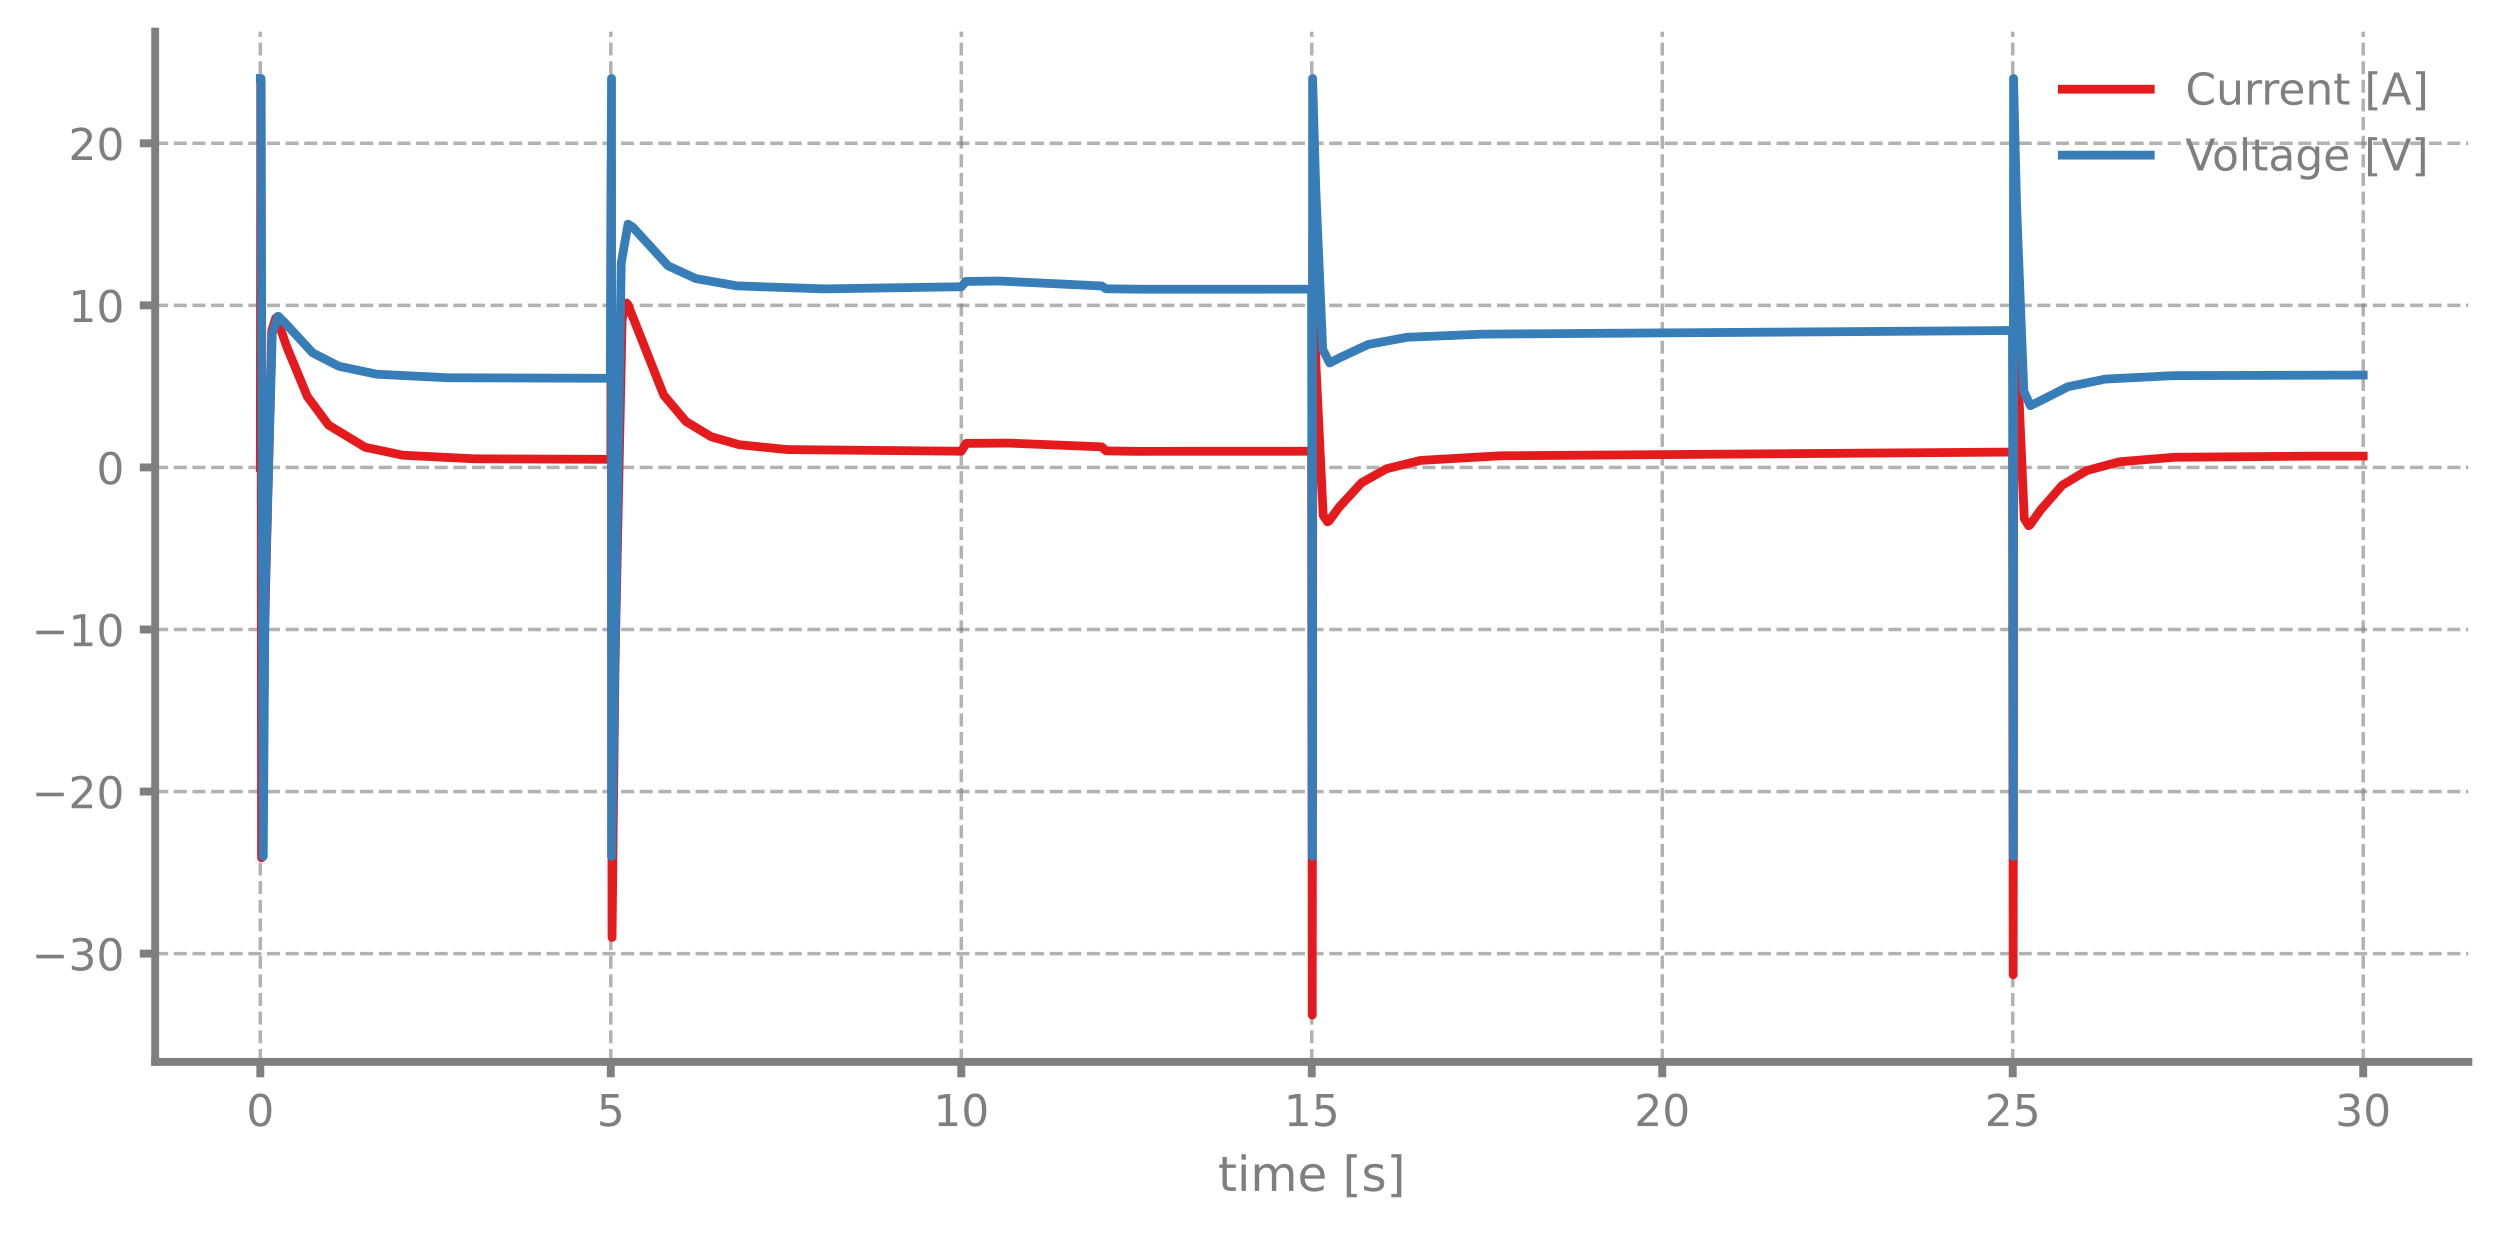
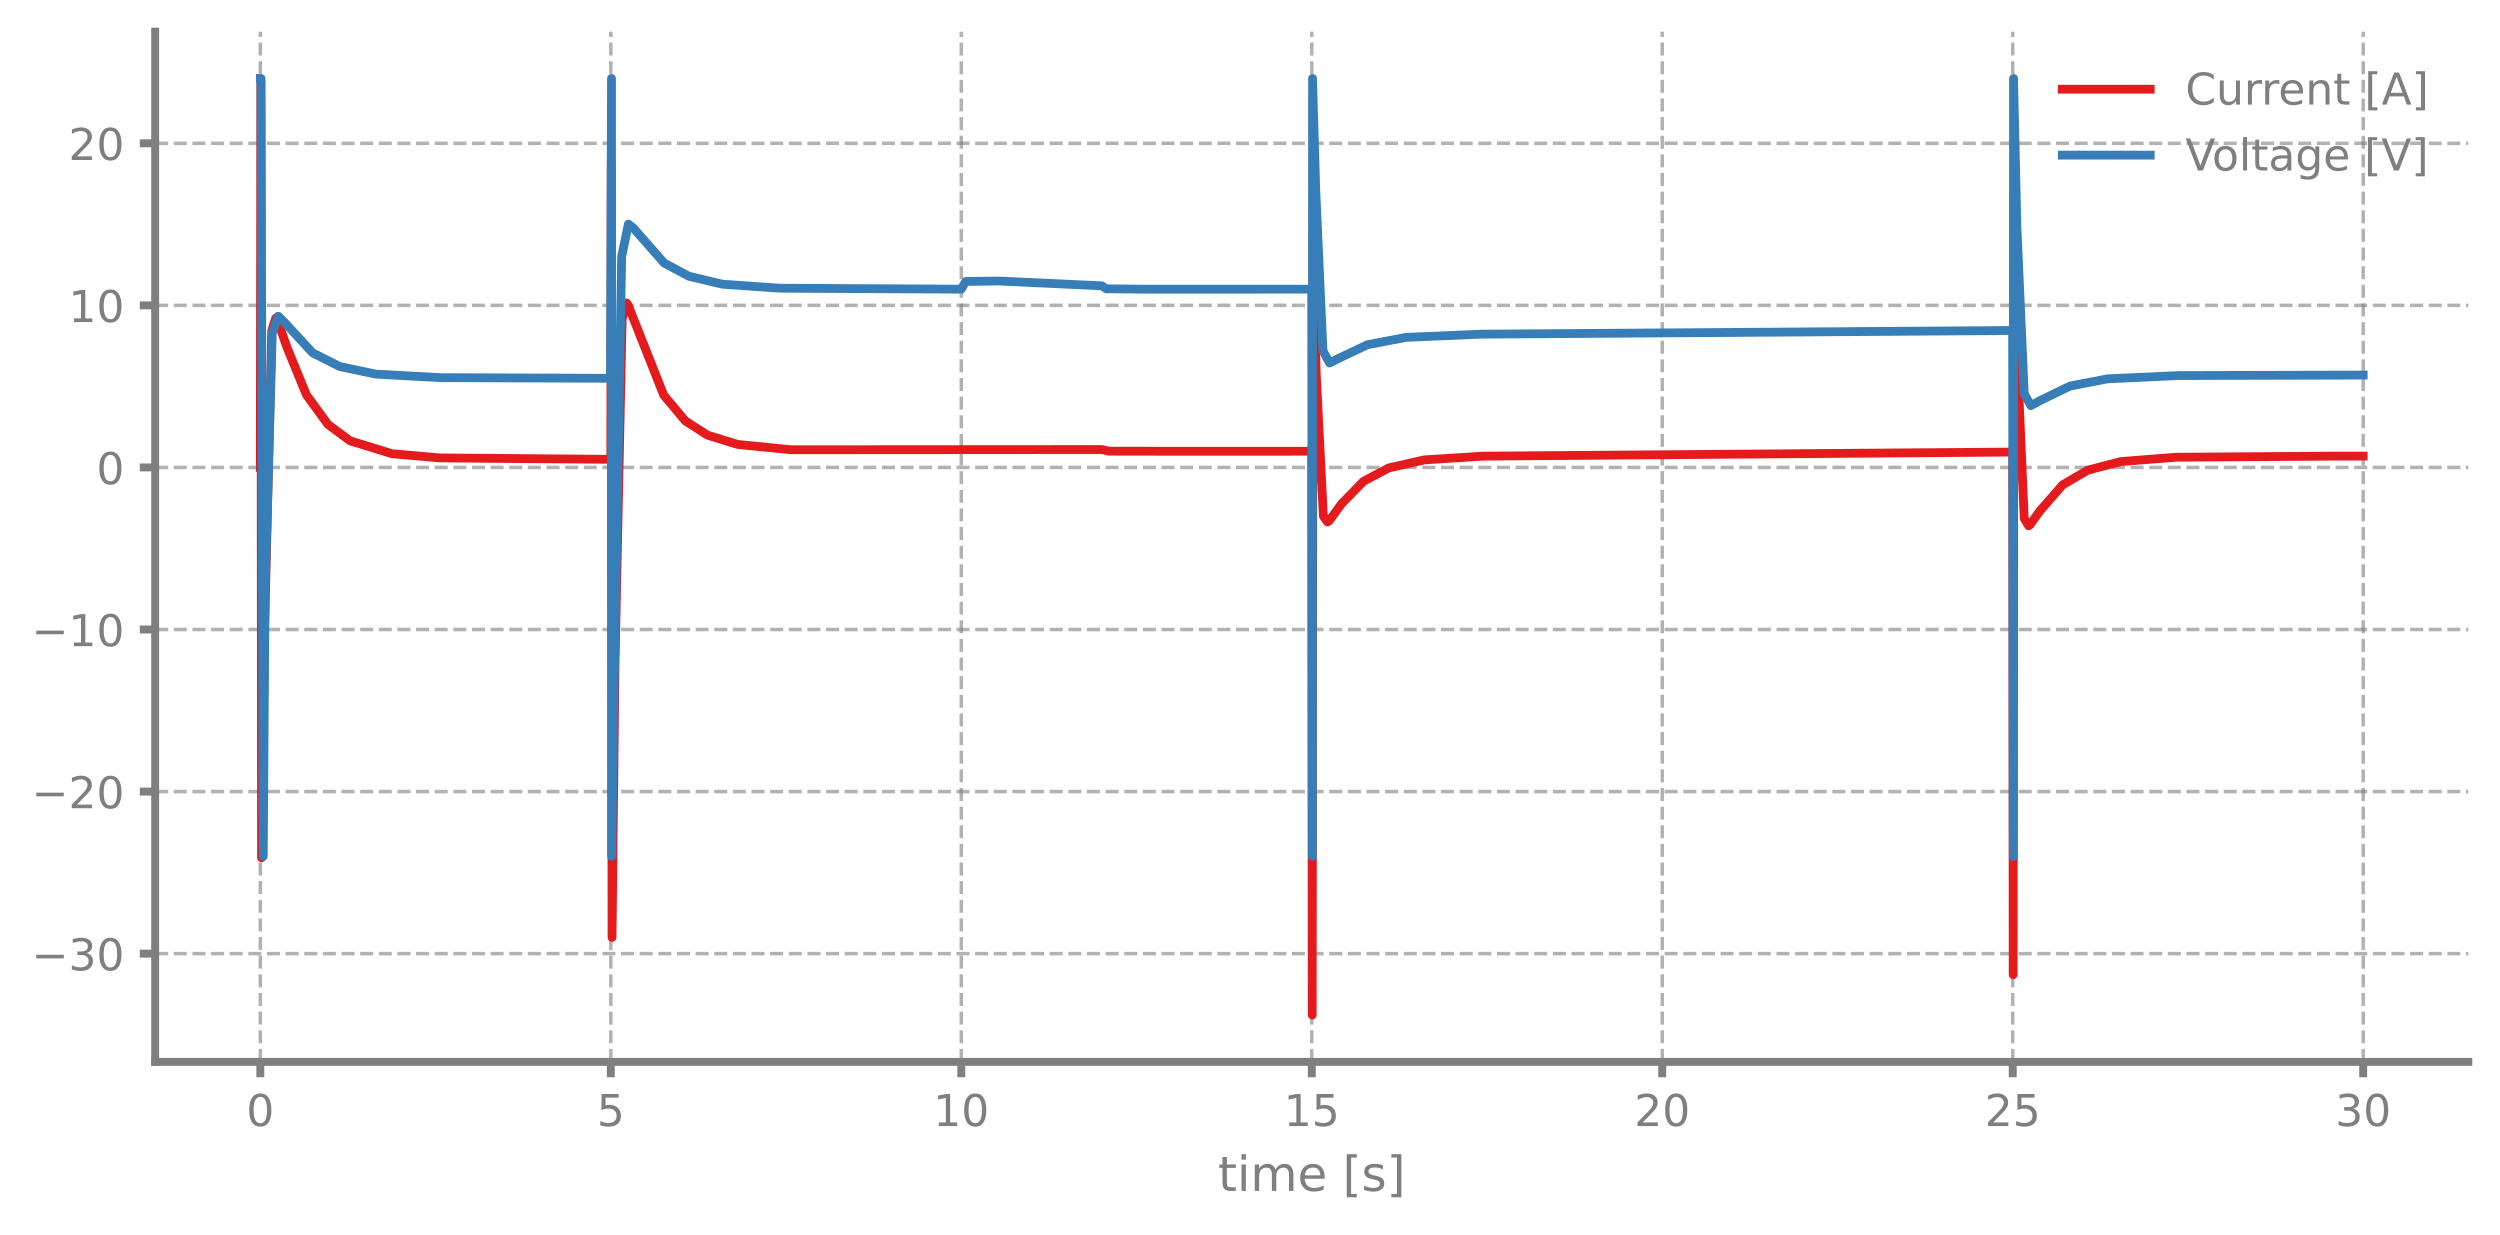
<svg xmlns="http://www.w3.org/2000/svg" xmlns:xlink="http://www.w3.org/1999/xlink" width="568.8pt" height="280.8pt" viewBox="0 0 568.8 280.8" version="1.1">
  <defs>
    <style type="text/css">*{stroke-linejoin: round; stroke-linecap: butt}</style>
  </defs>
  <g id="figure_1">
    <g id="patch_1">
      <path d="M 0 280.8  L 568.8 280.8  L 568.8 0  L 0 0  L 0 280.8  z " style="fill: none" />
    </g>
    <g id="axes_1">
      <g id="patch_2">
        <path d="M 35.305 241.599  L 561.6 241.599  L 561.6 7.2  L 35.305 7.2  L 35.305 241.599  z " style="fill: none" />
      </g>
      <g id="matplotlib.axis_1">
        <g id="xtick_1">
          <g id="line2d_1">
-             <path d="M 59.227 241.599  L 59.227 7.2  " clip-path="url(#pe78d0a6d6e)" style="fill: none; stroke-dasharray: 2.96,1.28; stroke-dashoffset: 0; stroke: #7f7f7f; stroke-opacity: 0.6; stroke-width: 0.8" />
+             <path d="M 59.227 241.599  L 59.227 7.2  " clip-path="url(#p361f872bf3)" style="fill: none; stroke-dasharray: 2.96,1.28; stroke-dashoffset: 0; stroke: #7f7f7f; stroke-opacity: 0.6; stroke-width: 0.8" />
          </g>
          <g id="line2d_2">
            <defs>
-               <path id="m8e3487855c" d="M 0 0  L 0 3.5  " style="stroke: #7f7f7f; stroke-width: 1.8" />
-             </defs>
-             <g>
-               <use xlink:href="#m8e3487855c" x="59.227" y="241.599" style="fill: #7f7f7f; stroke: #7f7f7f; stroke-width: 1.8" />
+               <path id="m31477740a1" d="M 0 0  L 0 3.5  " style="stroke: #7f7f7f; stroke-width: 1.8" />
+             </defs>
+             <g>
+               <use xlink:href="#m31477740a1" x="59.227" y="241.599" style="fill: #7f7f7f; stroke: #7f7f7f; stroke-width: 1.8" />
            </g>
          </g>
          <g id="text_1">
            <g style="fill: #7f7f7f" transform="translate(56.04595 256.1968) scale(0.1 -0.1)">
              <defs>
                <path id="DejaVuSans-13" d="M 2034 4250  Q 1547 4250 1301 3770  Q 1056 3291 1056 2328  Q 1056 1369 1301 889  Q 1547 409 2034 409  Q 2525 409 2770 889  Q 3016 1369 3016 2328  Q 3016 3291 2770 3770  Q 2525 4250 2034 4250  z M 2034 4750  Q 2819 4750 3233 4129  Q 3647 3509 3647 2328  Q 3647 1150 3233 529  Q 2819 -91 2034 -91  Q 1250 -91 836 529  Q 422 1150 422 2328  Q 422 3509 836 4129  Q 1250 4750 2034 4750  z " transform="scale(0.015625)" />
              </defs>
              <use xlink:href="#DejaVuSans-13" />
            </g>
          </g>
        </g>
        <g id="xtick_2">
          <g id="line2d_3">
-             <path d="M 138.969 241.599  L 138.969 7.2  " clip-path="url(#pe78d0a6d6e)" style="fill: none; stroke-dasharray: 2.96,1.28; stroke-dashoffset: 0; stroke: #7f7f7f; stroke-opacity: 0.6; stroke-width: 0.8" />
+             <path d="M 138.969 241.599  L 138.969 7.2  " clip-path="url(#p361f872bf3)" style="fill: none; stroke-dasharray: 2.96,1.28; stroke-dashoffset: 0; stroke: #7f7f7f; stroke-opacity: 0.6; stroke-width: 0.8" />
          </g>
          <g id="line2d_4">
            <g>
-               <use xlink:href="#m8e3487855c" x="138.969" y="241.599" style="fill: #7f7f7f; stroke: #7f7f7f; stroke-width: 1.8" />
+               <use xlink:href="#m31477740a1" x="138.969" y="241.599" style="fill: #7f7f7f; stroke: #7f7f7f; stroke-width: 1.8" />
            </g>
          </g>
          <g id="text_2">
            <g style="fill: #7f7f7f" transform="translate(135.7877 256.1968) scale(0.1 -0.1)">
              <defs>
                <path id="DejaVuSans-18" d="M 691 4666  L 3169 4666  L 3169 4134  L 1269 4134  L 1269 2991  Q 1406 3038 1543 3061  Q 1681 3084 1819 3084  Q 2600 3084 3056 2656  Q 3513 2228 3513 1497  Q 3513 744 3044 326  Q 2575 -91 1722 -91  Q 1428 -91 1123 -41  Q 819 9 494 109  L 494 744  Q 775 591 1075 516  Q 1375 441 1709 441  Q 2250 441 2565 725  Q 2881 1009 2881 1497  Q 2881 1984 2565 2268  Q 2250 2553 1709 2553  Q 1456 2553 1204 2497  Q 953 2441 691 2322  L 691 4666  z " transform="scale(0.015625)" />
              </defs>
              <use xlink:href="#DejaVuSans-18" />
            </g>
          </g>
        </g>
        <g id="xtick_3">
          <g id="line2d_5">
-             <path d="M 218.711 241.599  L 218.711 7.2  " clip-path="url(#pe78d0a6d6e)" style="fill: none; stroke-dasharray: 2.96,1.28; stroke-dashoffset: 0; stroke: #7f7f7f; stroke-opacity: 0.6; stroke-width: 0.8" />
+             <path d="M 218.711 241.599  L 218.711 7.2  " clip-path="url(#p361f872bf3)" style="fill: none; stroke-dasharray: 2.96,1.28; stroke-dashoffset: 0; stroke: #7f7f7f; stroke-opacity: 0.6; stroke-width: 0.8" />
          </g>
          <g id="line2d_6">
            <g>
-               <use xlink:href="#m8e3487855c" x="218.711" y="241.599" style="fill: #7f7f7f; stroke: #7f7f7f; stroke-width: 1.8" />
+               <use xlink:href="#m31477740a1" x="218.711" y="241.599" style="fill: #7f7f7f; stroke: #7f7f7f; stroke-width: 1.8" />
            </g>
          </g>
          <g id="text_3">
            <g style="fill: #7f7f7f" transform="translate(212.3481 256.1968) scale(0.1 -0.1)">
              <defs>
                <path id="DejaVuSans-14" d="M 794 531  L 1825 531  L 1825 4091  L 703 3866  L 703 4441  L 1819 4666  L 2450 4666  L 2450 531  L 3481 531  L 3481 0  L 794 0  L 794 531  z " transform="scale(0.015625)" />
              </defs>
              <use xlink:href="#DejaVuSans-14" />
              <use xlink:href="#DejaVuSans-13" transform="translate(63.625 0)" />
            </g>
          </g>
        </g>
        <g id="xtick_4">
          <g id="line2d_7">
-             <path d="M 298.452 241.599  L 298.452 7.2  " clip-path="url(#pe78d0a6d6e)" style="fill: none; stroke-dasharray: 2.96,1.28; stroke-dashoffset: 0; stroke: #7f7f7f; stroke-opacity: 0.6; stroke-width: 0.8" />
+             <path d="M 298.452 241.599  L 298.452 7.2  " clip-path="url(#p361f872bf3)" style="fill: none; stroke-dasharray: 2.96,1.28; stroke-dashoffset: 0; stroke: #7f7f7f; stroke-opacity: 0.6; stroke-width: 0.8" />
          </g>
          <g id="line2d_8">
            <g>
-               <use xlink:href="#m8e3487855c" x="298.452" y="241.599" style="fill: #7f7f7f; stroke: #7f7f7f; stroke-width: 1.8" />
+               <use xlink:href="#m31477740a1" x="298.452" y="241.599" style="fill: #7f7f7f; stroke: #7f7f7f; stroke-width: 1.8" />
            </g>
          </g>
          <g id="text_4">
            <g style="fill: #7f7f7f" transform="translate(292.0898 256.1968) scale(0.1 -0.1)">
              <use xlink:href="#DejaVuSans-14" />
              <use xlink:href="#DejaVuSans-18" transform="translate(63.625 0)" />
            </g>
          </g>
        </g>
        <g id="xtick_5">
          <g id="line2d_9">
-             <path d="M 378.194 241.599  L 378.194 7.2  " clip-path="url(#pe78d0a6d6e)" style="fill: none; stroke-dasharray: 2.96,1.28; stroke-dashoffset: 0; stroke: #7f7f7f; stroke-opacity: 0.6; stroke-width: 0.8" />
+             <path d="M 378.194 241.599  L 378.194 7.2  " clip-path="url(#p361f872bf3)" style="fill: none; stroke-dasharray: 2.96,1.28; stroke-dashoffset: 0; stroke: #7f7f7f; stroke-opacity: 0.6; stroke-width: 0.8" />
          </g>
          <g id="line2d_10">
            <g>
-               <use xlink:href="#m8e3487855c" x="378.194" y="241.599" style="fill: #7f7f7f; stroke: #7f7f7f; stroke-width: 1.8" />
+               <use xlink:href="#m31477740a1" x="378.194" y="241.599" style="fill: #7f7f7f; stroke: #7f7f7f; stroke-width: 1.8" />
            </g>
          </g>
          <g id="text_5">
            <g style="fill: #7f7f7f" transform="translate(371.8316 256.1968) scale(0.1 -0.1)">
              <defs>
                <path id="DejaVuSans-15" d="M 1228 531  L 3431 531  L 3431 0  L 469 0  L 469 531  Q 828 903 1448 1529  Q 2069 2156 2228 2338  Q 2531 2678 2651 2914  Q 2772 3150 2772 3378  Q 2772 3750 2511 3984  Q 2250 4219 1831 4219  Q 1534 4219 1204 4116  Q 875 4013 500 3803  L 500 4441  Q 881 4594 1212 4672  Q 1544 4750 1819 4750  Q 2544 4750 2975 4387  Q 3406 4025 3406 3419  Q 3406 3131 3298 2873  Q 3191 2616 2906 2266  Q 2828 2175 2409 1742  Q 1991 1309 1228 531  z " transform="scale(0.015625)" />
              </defs>
              <use xlink:href="#DejaVuSans-15" />
              <use xlink:href="#DejaVuSans-13" transform="translate(63.625 0)" />
            </g>
          </g>
        </g>
        <g id="xtick_6">
          <g id="line2d_11">
-             <path d="M 457.936 241.599  L 457.936 7.2  " clip-path="url(#pe78d0a6d6e)" style="fill: none; stroke-dasharray: 2.96,1.28; stroke-dashoffset: 0; stroke: #7f7f7f; stroke-opacity: 0.6; stroke-width: 0.8" />
+             <path d="M 457.936 241.599  L 457.936 7.2  " clip-path="url(#p361f872bf3)" style="fill: none; stroke-dasharray: 2.96,1.28; stroke-dashoffset: 0; stroke: #7f7f7f; stroke-opacity: 0.6; stroke-width: 0.8" />
          </g>
          <g id="line2d_12">
            <g>
-               <use xlink:href="#m8e3487855c" x="457.936" y="241.599" style="fill: #7f7f7f; stroke: #7f7f7f; stroke-width: 1.8" />
+               <use xlink:href="#m31477740a1" x="457.936" y="241.599" style="fill: #7f7f7f; stroke: #7f7f7f; stroke-width: 1.8" />
            </g>
          </g>
          <g id="text_6">
            <g style="fill: #7f7f7f" transform="translate(451.5733 256.1968) scale(0.1 -0.1)">
              <use xlink:href="#DejaVuSans-15" />
              <use xlink:href="#DejaVuSans-18" transform="translate(63.625 0)" />
            </g>
          </g>
        </g>
        <g id="xtick_7">
          <g id="line2d_13">
-             <path d="M 537.677 241.599  L 537.677 7.2  " clip-path="url(#pe78d0a6d6e)" style="fill: none; stroke-dasharray: 2.96,1.28; stroke-dashoffset: 0; stroke: #7f7f7f; stroke-opacity: 0.6; stroke-width: 0.8" />
+             <path d="M 537.677 241.599  L 537.677 7.2  " clip-path="url(#p361f872bf3)" style="fill: none; stroke-dasharray: 2.96,1.28; stroke-dashoffset: 0; stroke: #7f7f7f; stroke-opacity: 0.6; stroke-width: 0.8" />
          </g>
          <g id="line2d_14">
            <g>
-               <use xlink:href="#m8e3487855c" x="537.677" y="241.599" style="fill: #7f7f7f; stroke: #7f7f7f; stroke-width: 1.8" />
+               <use xlink:href="#m31477740a1" x="537.677" y="241.599" style="fill: #7f7f7f; stroke: #7f7f7f; stroke-width: 1.8" />
            </g>
          </g>
          <g id="text_7">
            <g style="fill: #7f7f7f" transform="translate(531.315 256.1968) scale(0.1 -0.1)">
              <defs>
                <path id="DejaVuSans-16" d="M 2597 2516  Q 3050 2419 3304 2112  Q 3559 1806 3559 1356  Q 3559 666 3084 287  Q 2609 -91 1734 -91  Q 1441 -91 1130 -33  Q 819 25 488 141  L 488 750  Q 750 597 1062 519  Q 1375 441 1716 441  Q 2309 441 2620 675  Q 2931 909 2931 1356  Q 2931 1769 2642 2001  Q 2353 2234 1838 2234  L 1294 2234  L 1294 2753  L 1863 2753  Q 2328 2753 2575 2939  Q 2822 3125 2822 3475  Q 2822 3834 2567 4026  Q 2313 4219 1838 4219  Q 1578 4219 1281 4162  Q 984 4106 628 3988  L 628 4550  Q 988 4650 1302 4700  Q 1616 4750 1894 4750  Q 2613 4750 3031 4423  Q 3450 4097 3450 3541  Q 3450 3153 3228 2886  Q 3006 2619 2597 2516  z " transform="scale(0.015625)" />
              </defs>
              <use xlink:href="#DejaVuSans-16" />
              <use xlink:href="#DejaVuSans-13" transform="translate(63.625 0)" />
            </g>
          </g>
        </g>
        <g id="text_8">
          <g style="fill: #7f7f7f" transform="translate(277.1218 270.9574) scale(0.11 -0.11)">
            <defs>
              <path id="DejaVuSans-57" d="M 1172 4494  L 1172 3500  L 2356 3500  L 2356 3053  L 1172 3053  L 1172 1153  Q 1172 725 1289 603  Q 1406 481 1766 481  L 2356 481  L 2356 0  L 1766 0  Q 1100 0 847 248  Q 594 497 594 1153  L 594 3053  L 172 3053  L 172 3500  L 594 3500  L 594 4494  L 1172 4494  z " transform="scale(0.015625)" />
              <path id="DejaVuSans-4c" d="M 603 3500  L 1178 3500  L 1178 0  L 603 0  L 603 3500  z M 603 4863  L 1178 4863  L 1178 4134  L 603 4134  L 603 4863  z " transform="scale(0.015625)" />
              <path id="DejaVuSans-50" d="M 3328 2828  Q 3544 3216 3844 3400  Q 4144 3584 4550 3584  Q 5097 3584 5394 3201  Q 5691 2819 5691 2113  L 5691 0  L 5113 0  L 5113 2094  Q 5113 2597 4934 2840  Q 4756 3084 4391 3084  Q 3944 3084 3684 2787  Q 3425 2491 3425 1978  L 3425 0  L 2847 0  L 2847 2094  Q 2847 2600 2669 2842  Q 2491 3084 2119 3084  Q 1678 3084 1418 2786  Q 1159 2488 1159 1978  L 1159 0  L 581 0  L 581 3500  L 1159 3500  L 1159 2956  Q 1356 3278 1631 3431  Q 1906 3584 2284 3584  Q 2666 3584 2933 3390  Q 3200 3197 3328 2828  z " transform="scale(0.015625)" />
              <path id="DejaVuSans-48" d="M 3597 1894  L 3597 1613  L 953 1613  Q 991 1019 1311 708  Q 1631 397 2203 397  Q 2534 397 2845 478  Q 3156 559 3463 722  L 3463 178  Q 3153 47 2828 -22  Q 2503 -91 2169 -91  Q 1331 -91 842 396  Q 353 884 353 1716  Q 353 2575 817 3079  Q 1281 3584 2069 3584  Q 2775 3584 3186 3129  Q 3597 2675 3597 1894  z M 3022 2063  Q 3016 2534 2758 2815  Q 2500 3097 2075 3097  Q 1594 3097 1305 2825  Q 1016 2553 972 2059  L 3022 2063  z " transform="scale(0.015625)" />
              <path id="DejaVuSans-3" transform="scale(0.015625)" />
              <path id="DejaVuSans-3e" d="M 550 4863  L 1875 4863  L 1875 4416  L 1125 4416  L 1125 -397  L 1875 -397  L 1875 -844  L 550 -844  L 550 4863  z " transform="scale(0.015625)" />
              <path id="DejaVuSans-56" d="M 2834 3397  L 2834 2853  Q 2591 2978 2328 3040  Q 2066 3103 1784 3103  Q 1356 3103 1142 2972  Q 928 2841 928 2578  Q 928 2378 1081 2264  Q 1234 2150 1697 2047  L 1894 2003  Q 2506 1872 2764 1633  Q 3022 1394 3022 966  Q 3022 478 2636 193  Q 2250 -91 1575 -91  Q 1294 -91 989 -36  Q 684 19 347 128  L 347 722  Q 666 556 975 473  Q 1284 391 1588 391  Q 1994 391 2212 530  Q 2431 669 2431 922  Q 2431 1156 2273 1281  Q 2116 1406 1581 1522  L 1381 1569  Q 847 1681 609 1914  Q 372 2147 372 2553  Q 372 3047 722 3315  Q 1072 3584 1716 3584  Q 2034 3584 2315 3537  Q 2597 3491 2834 3397  z " transform="scale(0.015625)" />
              <path id="DejaVuSans-40" d="M 1947 4863  L 1947 -844  L 622 -844  L 622 -397  L 1369 -397  L 1369 4416  L 622 4416  L 622 4863  L 1947 4863  z " transform="scale(0.015625)" />
            </defs>
            <use xlink:href="#DejaVuSans-57" />
            <use xlink:href="#DejaVuSans-4c" transform="translate(39.20312 0)" />
            <use xlink:href="#DejaVuSans-50" transform="translate(66.98438 0)" />
            <use xlink:href="#DejaVuSans-48" transform="translate(164.3906 0)" />
            <use xlink:href="#DejaVuSans-3" transform="translate(225.9219 0)" />
            <use xlink:href="#DejaVuSans-3e" transform="translate(257.7031 0)" />
            <use xlink:href="#DejaVuSans-56" transform="translate(296.7188 0)" />
            <use xlink:href="#DejaVuSans-40" transform="translate(348.8125 0)" />
          </g>
        </g>
      </g>
      <g id="matplotlib.axis_2">
        <g id="ytick_1">
          <g id="line2d_15">
-             <path d="M 35.305 216.974  L 561.6 216.974  " clip-path="url(#pe78d0a6d6e)" style="fill: none; stroke-dasharray: 2.96,1.28; stroke-dashoffset: 0; stroke: #7f7f7f; stroke-opacity: 0.6; stroke-width: 0.8" />
+             <path d="M 35.305 216.974  L 561.6 216.974  " clip-path="url(#p361f872bf3)" style="fill: none; stroke-dasharray: 2.96,1.28; stroke-dashoffset: 0; stroke: #7f7f7f; stroke-opacity: 0.6; stroke-width: 0.8" />
          </g>
          <g id="line2d_16">
            <defs>
-               <path id="mdbf8028605" d="M 0 0  L -3.5 0  " style="stroke: #7f7f7f; stroke-width: 1.8" />
-             </defs>
-             <g>
-               <use xlink:href="#mdbf8028605" x="35.305" y="216.974" style="fill: #7f7f7f; stroke: #7f7f7f; stroke-width: 1.8" />
+               <path id="m0ec142d8e2" d="M 0 0  L -3.5 0  " style="stroke: #7f7f7f; stroke-width: 1.8" />
+             </defs>
+             <g>
+               <use xlink:href="#m0ec142d8e2" x="35.305" y="216.974" style="fill: #7f7f7f; stroke: #7f7f7f; stroke-width: 1.8" />
            </g>
          </g>
          <g id="text_9">
            <g style="fill: #7f7f7f" transform="translate(7.2 220.7726) scale(0.1 -0.1)">
              <defs>
                <path id="DejaVuSans-c9c" d="M 678 2272  L 4684 2272  L 4684 1741  L 678 1741  L 678 2272  z " transform="scale(0.015625)" />
              </defs>
              <use xlink:href="#DejaVuSans-c9c" />
              <use xlink:href="#DejaVuSans-16" transform="translate(83.79688 0)" />
              <use xlink:href="#DejaVuSans-13" transform="translate(147.4219 0)" />
            </g>
          </g>
        </g>
        <g id="ytick_2">
          <g id="line2d_17">
-             <path d="M 35.305 180.1  L 561.6 180.1  " clip-path="url(#pe78d0a6d6e)" style="fill: none; stroke-dasharray: 2.96,1.28; stroke-dashoffset: 0; stroke: #7f7f7f; stroke-opacity: 0.6; stroke-width: 0.8" />
+             <path d="M 35.305 180.1  L 561.6 180.1  " clip-path="url(#p361f872bf3)" style="fill: none; stroke-dasharray: 2.96,1.28; stroke-dashoffset: 0; stroke: #7f7f7f; stroke-opacity: 0.6; stroke-width: 0.8" />
          </g>
          <g id="line2d_18">
            <g>
-               <use xlink:href="#mdbf8028605" x="35.305" y="180.1" style="fill: #7f7f7f; stroke: #7f7f7f; stroke-width: 1.8" />
+               <use xlink:href="#m0ec142d8e2" x="35.305" y="180.1" style="fill: #7f7f7f; stroke: #7f7f7f; stroke-width: 1.8" />
            </g>
          </g>
          <g id="text_10">
            <g style="fill: #7f7f7f" transform="translate(7.2 183.8987) scale(0.1 -0.1)">
              <use xlink:href="#DejaVuSans-c9c" />
              <use xlink:href="#DejaVuSans-15" transform="translate(83.79688 0)" />
              <use xlink:href="#DejaVuSans-13" transform="translate(147.4219 0)" />
            </g>
          </g>
        </g>
        <g id="ytick_3">
          <g id="line2d_19">
-             <path d="M 35.305 143.226  L 561.6 143.226  " clip-path="url(#pe78d0a6d6e)" style="fill: none; stroke-dasharray: 2.96,1.28; stroke-dashoffset: 0; stroke: #7f7f7f; stroke-opacity: 0.6; stroke-width: 0.8" />
+             <path d="M 35.305 143.226  L 561.6 143.226  " clip-path="url(#p361f872bf3)" style="fill: none; stroke-dasharray: 2.96,1.28; stroke-dashoffset: 0; stroke: #7f7f7f; stroke-opacity: 0.6; stroke-width: 0.8" />
          </g>
          <g id="line2d_20">
            <g>
-               <use xlink:href="#mdbf8028605" x="35.305" y="143.226" style="fill: #7f7f7f; stroke: #7f7f7f; stroke-width: 1.8" />
+               <use xlink:href="#m0ec142d8e2" x="35.305" y="143.226" style="fill: #7f7f7f; stroke: #7f7f7f; stroke-width: 1.8" />
            </g>
          </g>
          <g id="text_11">
            <g style="fill: #7f7f7f" transform="translate(7.2 147.0247) scale(0.1 -0.1)">
              <use xlink:href="#DejaVuSans-c9c" />
              <use xlink:href="#DejaVuSans-14" transform="translate(83.79688 0)" />
              <use xlink:href="#DejaVuSans-13" transform="translate(147.4219 0)" />
            </g>
          </g>
        </g>
        <g id="ytick_4">
          <g id="line2d_21">
-             <path d="M 35.305 106.352  L 561.6 106.352  " clip-path="url(#pe78d0a6d6e)" style="fill: none; stroke-dasharray: 2.96,1.28; stroke-dashoffset: 0; stroke: #7f7f7f; stroke-opacity: 0.6; stroke-width: 0.8" />
+             <path d="M 35.305 106.352  L 561.6 106.352  " clip-path="url(#p361f872bf3)" style="fill: none; stroke-dasharray: 2.96,1.28; stroke-dashoffset: 0; stroke: #7f7f7f; stroke-opacity: 0.6; stroke-width: 0.8" />
          </g>
          <g id="line2d_22">
            <g>
-               <use xlink:href="#mdbf8028605" x="35.305" y="106.352" style="fill: #7f7f7f; stroke: #7f7f7f; stroke-width: 1.8" />
+               <use xlink:href="#m0ec142d8e2" x="35.305" y="106.352" style="fill: #7f7f7f; stroke: #7f7f7f; stroke-width: 1.8" />
            </g>
          </g>
          <g id="text_12">
            <g style="fill: #7f7f7f" transform="translate(21.94219 110.1508) scale(0.1 -0.1)">
              <use xlink:href="#DejaVuSans-13" />
            </g>
          </g>
        </g>
        <g id="ytick_5">
          <g id="line2d_23">
-             <path d="M 35.305 69.478  L 561.6 69.478  " clip-path="url(#pe78d0a6d6e)" style="fill: none; stroke-dasharray: 2.96,1.28; stroke-dashoffset: 0; stroke: #7f7f7f; stroke-opacity: 0.6; stroke-width: 0.8" />
+             <path d="M 35.305 69.478  L 561.6 69.478  " clip-path="url(#p361f872bf3)" style="fill: none; stroke-dasharray: 2.96,1.28; stroke-dashoffset: 0; stroke: #7f7f7f; stroke-opacity: 0.6; stroke-width: 0.8" />
          </g>
          <g id="line2d_24">
            <g>
-               <use xlink:href="#mdbf8028605" x="35.305" y="69.478" style="fill: #7f7f7f; stroke: #7f7f7f; stroke-width: 1.8" />
+               <use xlink:href="#m0ec142d8e2" x="35.305" y="69.478" style="fill: #7f7f7f; stroke: #7f7f7f; stroke-width: 1.8" />
            </g>
          </g>
          <g id="text_13">
-             <g style="fill: #7f7f7f" transform="translate(15.57969 73.27684) scale(0.1 -0.1)">
+             <g style="fill: #7f7f7f" transform="translate(15.57969 73.27685) scale(0.1 -0.1)">
              <use xlink:href="#DejaVuSans-14" />
              <use xlink:href="#DejaVuSans-13" transform="translate(63.625 0)" />
            </g>
          </g>
        </g>
        <g id="ytick_6">
          <g id="line2d_25">
-             <path d="M 35.305 32.604  L 561.6 32.604  " clip-path="url(#pe78d0a6d6e)" style="fill: none; stroke-dasharray: 2.96,1.28; stroke-dashoffset: 0; stroke: #7f7f7f; stroke-opacity: 0.6; stroke-width: 0.8" />
+             <path d="M 35.305 32.604  L 561.6 32.604  " clip-path="url(#p361f872bf3)" style="fill: none; stroke-dasharray: 2.96,1.28; stroke-dashoffset: 0; stroke: #7f7f7f; stroke-opacity: 0.6; stroke-width: 0.8" />
          </g>
          <g id="line2d_26">
            <g>
-               <use xlink:href="#mdbf8028605" x="35.305" y="32.604" style="fill: #7f7f7f; stroke: #7f7f7f; stroke-width: 1.8" />
+               <use xlink:href="#m0ec142d8e2" x="35.305" y="32.604" style="fill: #7f7f7f; stroke: #7f7f7f; stroke-width: 1.8" />
            </g>
          </g>
          <g id="text_14">
            <g style="fill: #7f7f7f" transform="translate(15.57969 36.40291) scale(0.1 -0.1)">
              <use xlink:href="#DejaVuSans-15" />
              <use xlink:href="#DejaVuSans-13" transform="translate(63.625 0)" />
            </g>
          </g>
        </g>
      </g>
      <g id="line2d_27">
-         <path d="M 59.227 106.352  L 59.345 18.386  L 59.509 195.164  L 60.207 142.979  L 61.832 75.234  L 62.733 72.388  L 63.134 72.845  L 65.236 78.89  L 69.921 90.21  L 74.756 96.72  L 83.082 101.762  L 91.665 103.572  L 108.045 104.388  L 138.969 104.506  L 139.074 36.698  L 139.252 213.29  L 139.933 150.579  L 141.549 72.606  L 142.561 68.933  L 142.885 69.398  L 143.65 71.3  L 151.01 89.908  L 156.072 95.901  L 161.78 99.356  L 168.16 101.178  L 179.046 102.286  L 218.711 102.662  L 219.817 100.882  L 229.396 100.807  L 250.656 101.668  L 251.643 102.587  L 258.22 102.683  L 298.452 102.665  L 298.555 230.945  L 298.736 53.841  L 299.425 83.538  L 301.051 117.255  L 302.038 118.737  L 302.348 118.563  L 304.709 115.36  L 309.792 109.833  L 315.448 106.66  L 323.17 104.753  L 341.321 103.706  L 457.936 102.849  L 457.936 102.982  L 458.037 221.774  L 458.222 44.753  L 458.894 79.681  L 460.558 117.994  L 461.558 119.61  L 461.844 119.452  L 464.234 116.076  L 469.191 110.403  L 474.754 107.073  L 482.156 105.076  L 494.572 104.046  L 526.036 103.776  L 537.677 103.772  L 537.677 103.772  " clip-path="url(#pe78d0a6d6e)" style="fill: none; stroke: #e41a1c; stroke-width: 2; stroke-linecap: square" />
+         <path d="M 59.227 106.352  L 59.345 18.386  L 59.509 195.164  L 60.207 142.979  L 61.832 75.234  L 62.733 72.388  L 63.134 72.845  L 65.245 78.917  L 69.726 89.856  L 74.613 96.566  L 79.634 100.283  L 89.184 103.229  L 100.096 104.183  L 138.969 104.506  L 139.074 36.698  L 139.252 213.289  L 139.933 150.565  L 141.55 72.598  L 142.562 68.934  L 142.887 69.403  L 143.65 71.302  L 151 89.889  L 155.893 95.745  L 160.951 98.994  L 167.844 101.119  L 179.957 102.328  L 250.728 102.276  L 252.186 102.647  L 265.862 102.672  L 298.452 102.665  L 298.555 230.945  L 298.743 53.836  L 299.447 84.662  L 301.094 117.432  L 301.998 118.745  L 302.387 118.533  L 305.275 114.573  L 310.233 109.498  L 315.973 106.465  L 324.015 104.637  L 337.459 103.781  L 457.936 102.849  L 457.936 102.982  L 458.037 221.774  L 458.222 44.753  L 458.894 79.68  L 460.556 117.984  L 461.538 119.615  L 461.832 119.46  L 464.133 116.226  L 469.299 110.314  L 474.967 106.986  L 482.499 105.022  L 495.082 104.029  L 531.683 103.773  L 537.677 103.772  L 537.677 103.772  " clip-path="url(#p361f872bf3)" style="fill: none; stroke: #e41a1c; stroke-width: 2; stroke-linecap: square" />
      </g>
      <g id="line2d_28">
-         <path d="M 59.227 17.855  L 59.384 17.855  L 59.896 194.849  L 60.3 135.068  L 61.95 75.855  L 63.24 71.962  L 63.348 71.981  L 64.735 73.36  L 71.121 80.271  L 77.114 83.335  L 85.68 85.137  L 101.761 85.947  L 138.866 86.07  L 139.129 17.855  L 139.155 194.849  L 139.748 158.878  L 141.346 59.852  L 142.885 51  L 143.958 51.679  L 152.005 60.481  L 158.286 63.375  L 167.66 65.045  L 187.425 65.728  L 218.729 65.241  L 219.724 64.04  L 227.317 63.938  L 250.656 65.07  L 251.643 65.7  L 259.505 65.798  L 298.407 65.791  L 298.592 194.849  L 298.64 17.855  L 299.35 42.639  L 300.948 79.501  L 302.523 82.588  L 304.818 81.394  L 311.281 78.375  L 320.135 76.736  L 337.408 76.023  L 457.876 75.193  L 458.075 194.849  L 458.12 17.855  L 458.811 46.755  L 460.459 88.997  L 461.95 92.292  L 463.83 91.392  L 470.488 87.992  L 478.969 86.252  L 494.475 85.465  L 537.677 85.334  L 537.677 85.334  " clip-path="url(#pe78d0a6d6e)" style="fill: none; stroke: #377eb8; stroke-width: 2; stroke-linecap: square" />
+         <path d="M 59.227 17.855  L 59.384 17.855  L 59.896 194.849  L 60.3 135.068  L 61.95 75.855  L 63.24 71.962  L 63.348 71.981  L 64.735 73.36  L 71.13 80.278  L 77.304 83.399  L 85.485 85.113  L 100.188 85.92  L 138.892 86.07  L 139.129 17.855  L 139.155 194.849  L 139.796 151.714  L 141.444 58.368  L 142.971 50.976  L 144.16 51.937  L 151.105 59.846  L 156.708 62.845  L 164.35 64.66  L 177.536 65.574  L 218.711 65.79  L 219.726 64.039  L 227.313 63.938  L 250.653 65.028  L 251.687 65.706  L 260.492 65.797  L 298.438 65.791  L 298.592 194.849  L 298.63 17.855  L 299.363 43.347  L 301.002 79.806  L 302.491 82.59  L 304.672 81.489  L 311.133 78.421  L 319.924 76.758  L 336.947 76.029  L 457.909 75.194  L 458.075 194.849  L 458.12 17.855  L 458.894 51.813  L 460.556 89.567  L 462.048 92.295  L 464.332 91.049  L 470.976 87.834  L 479.505 86.192  L 495.678 85.447  L 537.677 85.334  L 537.677 85.334  " clip-path="url(#p361f872bf3)" style="fill: none; stroke: #377eb8; stroke-width: 2; stroke-linecap: square" />
      </g>
      <g id="patch_3">
        <path d="M 35.305 241.599  L 35.305 7.2  " style="fill: none; stroke: #7f7f7f; stroke-width: 1.8; stroke-linejoin: miter; stroke-linecap: square" />
      </g>
      <g id="patch_4">
        <path d="M 35.305 241.599  L 561.6 241.599  " style="fill: none; stroke: #7f7f7f; stroke-width: 1.8; stroke-linejoin: miter; stroke-linecap: square" />
      </g>
      <g id="legend_1">
        <g id="line2d_29">
          <path d="M 469.22 20.298  L 479.22 20.298  L 489.22 20.298  " style="fill: none; stroke: #e41a1c; stroke-width: 2; stroke-linecap: square" />
        </g>
        <g id="text_15">
          <g style="fill: #7f7f7f" transform="translate(497.2203 23.79844) scale(0.1 -0.1)">
            <defs>
              <path id="DejaVuSans-26" d="M 4122 4306  L 4122 3641  Q 3803 3938 3442 4084  Q 3081 4231 2675 4231  Q 1875 4231 1450 3742  Q 1025 3253 1025 2328  Q 1025 1406 1450 917  Q 1875 428 2675 428  Q 3081 428 3442 575  Q 3803 722 4122 1019  L 4122 359  Q 3791 134 3420 21  Q 3050 -91 2638 -91  Q 1578 -91 968 557  Q 359 1206 359 2328  Q 359 3453 968 4101  Q 1578 4750 2638 4750  Q 3056 4750 3426 4639  Q 3797 4528 4122 4306  z " transform="scale(0.015625)" />
              <path id="DejaVuSans-58" d="M 544 1381  L 544 3500  L 1119 3500  L 1119 1403  Q 1119 906 1312 657  Q 1506 409 1894 409  Q 2359 409 2629 706  Q 2900 1003 2900 1516  L 2900 3500  L 3475 3500  L 3475 0  L 2900 0  L 2900 538  Q 2691 219 2414 64  Q 2138 -91 1772 -91  Q 1169 -91 856 284  Q 544 659 544 1381  z M 1991 3584  L 1991 3584  z " transform="scale(0.015625)" />
              <path id="DejaVuSans-55" d="M 2631 2963  Q 2534 3019 2420 3045  Q 2306 3072 2169 3072  Q 1681 3072 1420 2755  Q 1159 2438 1159 1844  L 1159 0  L 581 0  L 581 3500  L 1159 3500  L 1159 2956  Q 1341 3275 1631 3429  Q 1922 3584 2338 3584  Q 2397 3584 2469 3576  Q 2541 3569 2628 3553  L 2631 2963  z " transform="scale(0.015625)" />
              <path id="DejaVuSans-51" d="M 3513 2113  L 3513 0  L 2938 0  L 2938 2094  Q 2938 2591 2744 2837  Q 2550 3084 2163 3084  Q 1697 3084 1428 2787  Q 1159 2491 1159 1978  L 1159 0  L 581 0  L 581 3500  L 1159 3500  L 1159 2956  Q 1366 3272 1645 3428  Q 1925 3584 2291 3584  Q 2894 3584 3203 3211  Q 3513 2838 3513 2113  z " transform="scale(0.015625)" />
              <path id="DejaVuSans-24" d="M 2188 4044  L 1331 1722  L 3047 1722  L 2188 4044  z M 1831 4666  L 2547 4666  L 4325 0  L 3669 0  L 3244 1197  L 1141 1197  L 716 0  L 50 0  L 1831 4666  z " transform="scale(0.015625)" />
            </defs>
            <use xlink:href="#DejaVuSans-26" />
            <use xlink:href="#DejaVuSans-58" transform="translate(69.82812 0)" />
            <use xlink:href="#DejaVuSans-55" transform="translate(133.2031 0)" />
            <use xlink:href="#DejaVuSans-55" transform="translate(172.5625 0)" />
            <use xlink:href="#DejaVuSans-48" transform="translate(211.4688 0)" />
            <use xlink:href="#DejaVuSans-51" transform="translate(273 0)" />
            <use xlink:href="#DejaVuSans-57" transform="translate(336.375 0)" />
            <use xlink:href="#DejaVuSans-3" transform="translate(375.5781 0)" />
            <use xlink:href="#DejaVuSans-3e" transform="translate(407.3594 0)" />
            <use xlink:href="#DejaVuSans-24" transform="translate(446.375 0)" />
            <use xlink:href="#DejaVuSans-40" transform="translate(514.7812 0)" />
          </g>
        </g>
        <g id="line2d_30">
          <path d="M 469.22 35.299  L 479.22 35.299  L 489.22 35.299  " style="fill: none; stroke: #377eb8; stroke-width: 2; stroke-linecap: square" />
        </g>
        <g id="text_16">
          <g style="fill: #7f7f7f" transform="translate(497.2203 38.79922) scale(0.1 -0.1)">
            <defs>
              <path id="DejaVuSans-39" d="M 1831 0  L 50 4666  L 709 4666  L 2188 738  L 3669 4666  L 4325 4666  L 2547 0  L 1831 0  z " transform="scale(0.015625)" />
              <path id="DejaVuSans-52" d="M 1959 3097  Q 1497 3097 1228 2736  Q 959 2375 959 1747  Q 959 1119 1226 758  Q 1494 397 1959 397  Q 2419 397 2687 759  Q 2956 1122 2956 1747  Q 2956 2369 2687 2733  Q 2419 3097 1959 3097  z M 1959 3584  Q 2709 3584 3137 3096  Q 3566 2609 3566 1747  Q 3566 888 3137 398  Q 2709 -91 1959 -91  Q 1206 -91 779 398  Q 353 888 353 1747  Q 353 2609 779 3096  Q 1206 3584 1959 3584  z " transform="scale(0.015625)" />
              <path id="DejaVuSans-4f" d="M 603 4863  L 1178 4863  L 1178 0  L 603 0  L 603 4863  z " transform="scale(0.015625)" />
              <path id="DejaVuSans-44" d="M 2194 1759  Q 1497 1759 1228 1600  Q 959 1441 959 1056  Q 959 750 1161 570  Q 1363 391 1709 391  Q 2188 391 2477 730  Q 2766 1069 2766 1631  L 2766 1759  L 2194 1759  z M 3341 1997  L 3341 0  L 2766 0  L 2766 531  Q 2569 213 2275 61  Q 1981 -91 1556 -91  Q 1019 -91 701 211  Q 384 513 384 1019  Q 384 1609 779 1909  Q 1175 2209 1959 2209  L 2766 2209  L 2766 2266  Q 2766 2663 2505 2880  Q 2244 3097 1772 3097  Q 1472 3097 1187 3025  Q 903 2953 641 2809  L 641 3341  Q 956 3463 1253 3523  Q 1550 3584 1831 3584  Q 2591 3584 2966 3190  Q 3341 2797 3341 1997  z " transform="scale(0.015625)" />
              <path id="DejaVuSans-4a" d="M 2906 1791  Q 2906 2416 2648 2759  Q 2391 3103 1925 3103  Q 1463 3103 1205 2759  Q 947 2416 947 1791  Q 947 1169 1205 825  Q 1463 481 1925 481  Q 2391 481 2648 825  Q 2906 1169 2906 1791  z M 3481 434  Q 3481 -459 3084 -895  Q 2688 -1331 1869 -1331  Q 1566 -1331 1297 -1286  Q 1028 -1241 775 -1147  L 775 -588  Q 1028 -725 1275 -790  Q 1522 -856 1778 -856  Q 2344 -856 2625 -561  Q 2906 -266 2906 331  L 2906 616  Q 2728 306 2450 153  Q 2172 0 1784 0  Q 1141 0 747 490  Q 353 981 353 1791  Q 353 2603 747 3093  Q 1141 3584 1784 3584  Q 2172 3584 2450 3431  Q 2728 3278 2906 2969  L 2906 3500  L 3481 3500  L 3481 434  z " transform="scale(0.015625)" />
            </defs>
            <use xlink:href="#DejaVuSans-39" />
            <use xlink:href="#DejaVuSans-52" transform="translate(60.64062 0)" />
            <use xlink:href="#DejaVuSans-4f" transform="translate(121.8281 0)" />
            <use xlink:href="#DejaVuSans-57" transform="translate(149.6094 0)" />
            <use xlink:href="#DejaVuSans-44" transform="translate(188.8125 0)" />
            <use xlink:href="#DejaVuSans-4a" transform="translate(250.0938 0)" />
            <use xlink:href="#DejaVuSans-48" transform="translate(313.5781 0)" />
            <use xlink:href="#DejaVuSans-3" transform="translate(375.1094 0)" />
            <use xlink:href="#DejaVuSans-3e" transform="translate(406.8906 0)" />
            <use xlink:href="#DejaVuSans-39" transform="translate(445.9062 0)" />
            <use xlink:href="#DejaVuSans-40" transform="translate(514.3125 0)" />
          </g>
        </g>
      </g>
    </g>
  </g>
  <defs>
-     <clipPath id="pe78d0a6d6e">
+     <clipPath id="p361f872bf3">
      <rect x="35.305" y="7.2" width="526.295" height="234.399" />
    </clipPath>
  </defs>
</svg>
